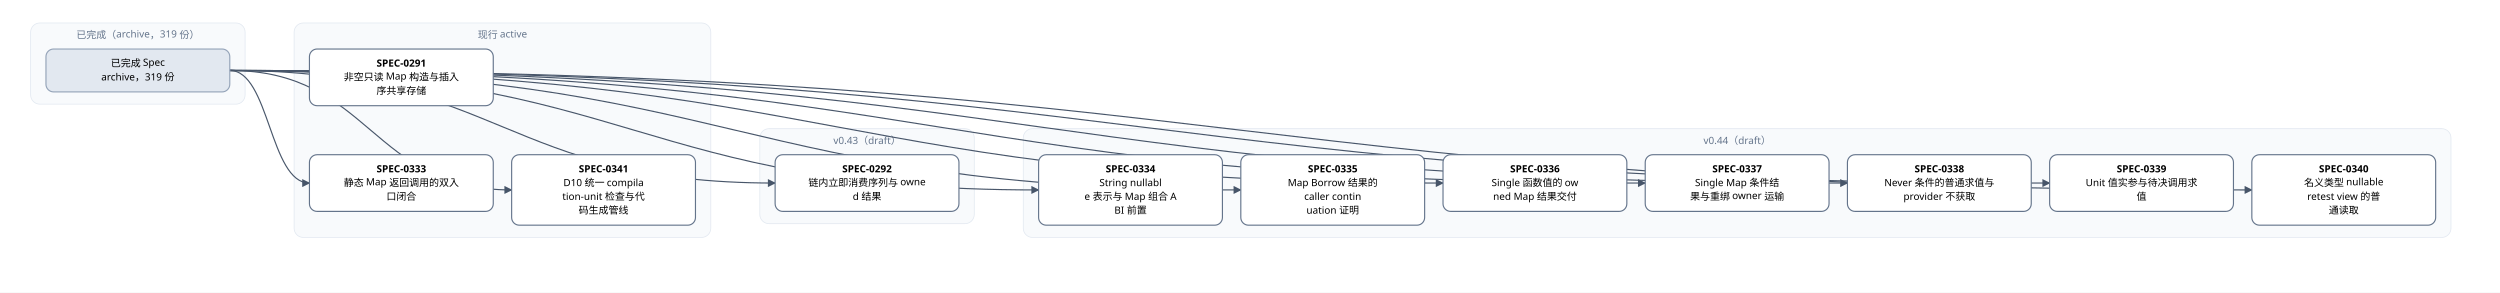
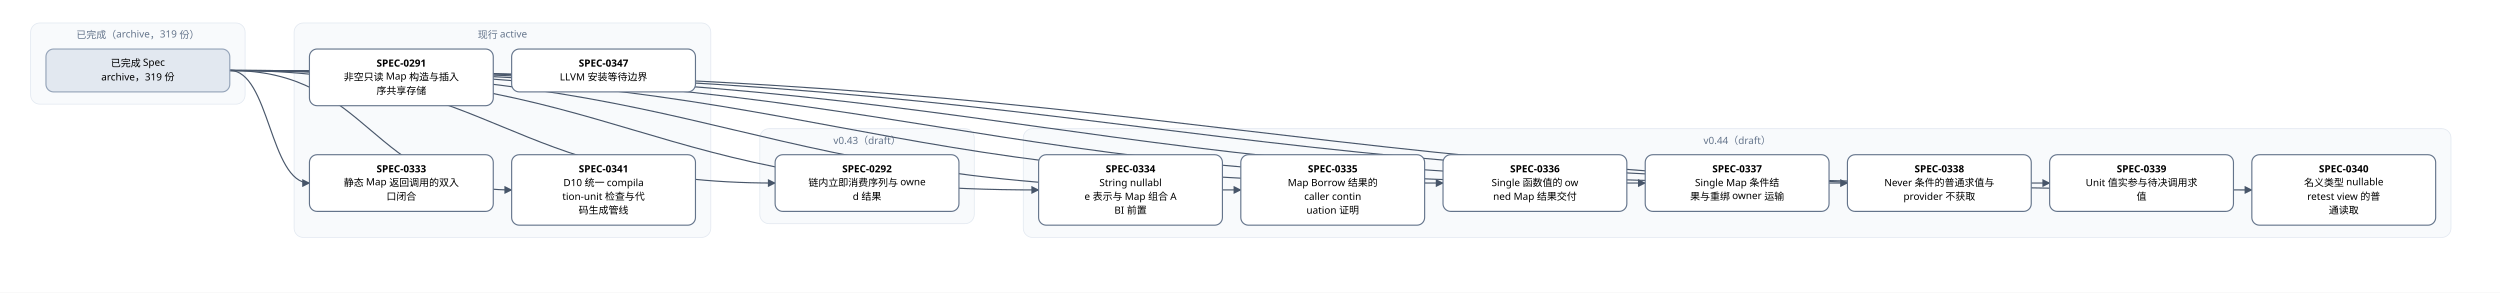
<svg xmlns="http://www.w3.org/2000/svg" width="3264" height="382" viewBox="0 0 3264 382" font-family="PingFang SC, Microsoft YaHei, sans-serif">
  <defs>
    <marker id="arrow" viewBox="0 0 10 10" refX="9" refY="5" markerWidth="7" markerHeight="7" orient="auto-start-reverse">
      <path d="M0,0 L10,5 L0,10 z" fill="#475569" />
    </marker>
  </defs>
  <rect width="3264" height="382" fill="#ffffff" />
  <rect x="40" y="30" width="280" height="106" rx="12" fill="#f8fafc" stroke="#e2e8f0" />
  <text x="180" y="50" text-anchor="middle" font-size="13" fill="#64748b">已完成（archive，319 份）</text>
  <rect x="384" y="30" width="544" height="280" rx="12" fill="#f8fafc" stroke="#e2e8f0" />
  <text x="656" y="50" text-anchor="middle" font-size="13" fill="#64748b">现行 active</text>
  <rect x="992" y="168" width="280" height="124" rx="12" fill="#f8fafc" stroke="#e2e8f0" />
  <text x="1132" y="188" text-anchor="middle" font-size="13" fill="#64748b">v0.43（draft）</text>
  <rect x="1336" y="168" width="1864" height="142" rx="12" fill="#f8fafc" stroke="#e2e8f0" />
  <text x="2268" y="188" text-anchor="middle" font-size="13" fill="#64748b">v0.44（draft）</text>
  <path d="M 300 92 C 656 92, 656 239, 1012 239" fill="none" stroke="#475569" stroke-width="1.5" marker-end="url(#arrow)" />
  <path d="M 300 92 C 352 92, 352 239, 404 239" fill="none" stroke="#475569" stroke-width="1.5" marker-end="url(#arrow)" />
  <path d="M 300 92 C 828 92, 828 248, 1356 248" fill="none" stroke="#475569" stroke-width="1.5" marker-end="url(#arrow)" />
  <path d="M 300 92 C 960 92, 960 248, 1620 248" fill="none" stroke="#475569" stroke-width="1.5" marker-end="url(#arrow)" />
  <path d="M 300 92 C 1092 92, 1092 239, 1884 239" fill="none" stroke="#475569" stroke-width="1.5" marker-end="url(#arrow)" />
  <path d="M 300 92 C 1224 92, 1224 239, 2148 239" fill="none" stroke="#475569" stroke-width="1.5" marker-end="url(#arrow)" />
  <path d="M 300 92 C 1356 92, 1356 239, 2412 239" fill="none" stroke="#475569" stroke-width="1.5" marker-end="url(#arrow)" />
  <path d="M 300 92 C 1488 92, 1488 239, 2676 239" fill="none" stroke="#475569" stroke-width="1.5" marker-end="url(#arrow)" />
  <path d="M 300 92 C 1620 92, 1620 248, 2940 248" fill="none" stroke="#475569" stroke-width="1.5" marker-end="url(#arrow)" />
  <path d="M 300 92 C 484 92, 484 248, 668 248" fill="none" stroke="#475569" stroke-width="1.5" marker-end="url(#arrow)" />
  <rect x="404" y="64" width="240" height="74" rx="10" fill="#ffffff" stroke="#64748b" stroke-width="1.5" />
  <text x="524" y="87" text-anchor="middle" font-size="13" font-weight="600">SPEC-0291</text>
  <text x="524" y="105" text-anchor="middle" font-size="13">非空只读 Map 构造与插入</text>
  <text x="524" y="123" text-anchor="middle" font-size="13">序共享存储</text>
  <rect x="1012" y="202" width="240" height="74" rx="10" fill="#ffffff" stroke="#64748b" stroke-width="1.5" />
  <text x="1132" y="225" text-anchor="middle" font-size="13" font-weight="600">SPEC-0292</text>
  <text x="1132" y="243" text-anchor="middle" font-size="13">链内立即消费序列与 owne</text>
  <text x="1132" y="261" text-anchor="middle" font-size="13">d 结果</text>
  <rect x="404" y="202" width="240" height="74" rx="10" fill="#ffffff" stroke="#64748b" stroke-width="1.5" />
  <text x="524" y="225" text-anchor="middle" font-size="13" font-weight="600">SPEC-0333</text>
  <text x="524" y="243" text-anchor="middle" font-size="13">静态 Map 返回调用的双入</text>
  <text x="524" y="261" text-anchor="middle" font-size="13">口闭合</text>
  <rect x="1356" y="202" width="240" height="92" rx="10" fill="#ffffff" stroke="#64748b" stroke-width="1.5" />
  <text x="1476" y="225" text-anchor="middle" font-size="13" font-weight="600">SPEC-0334</text>
  <text x="1476" y="243" text-anchor="middle" font-size="13">String nullabl</text>
  <text x="1476" y="261" text-anchor="middle" font-size="13">e 表示与 Map 组合 A</text>
  <text x="1476" y="279" text-anchor="middle" font-size="13">BI 前置</text>
  <rect x="1620" y="202" width="240" height="92" rx="10" fill="#ffffff" stroke="#64748b" stroke-width="1.5" />
  <text x="1740" y="225" text-anchor="middle" font-size="13" font-weight="600">SPEC-0335</text>
  <text x="1740" y="243" text-anchor="middle" font-size="13">Map Borrow 结果的</text>
  <text x="1740" y="261" text-anchor="middle" font-size="13"> caller contin</text>
  <text x="1740" y="279" text-anchor="middle" font-size="13">uation 证明</text>
  <rect x="1884" y="202" width="240" height="74" rx="10" fill="#ffffff" stroke="#64748b" stroke-width="1.5" />
  <text x="2004" y="225" text-anchor="middle" font-size="13" font-weight="600">SPEC-0336</text>
  <text x="2004" y="243" text-anchor="middle" font-size="13">Single 函数值的 ow</text>
  <text x="2004" y="261" text-anchor="middle" font-size="13">ned Map 结果交付</text>
  <rect x="2148" y="202" width="240" height="74" rx="10" fill="#ffffff" stroke="#64748b" stroke-width="1.5" />
  <text x="2268" y="225" text-anchor="middle" font-size="13" font-weight="600">SPEC-0337</text>
  <text x="2268" y="243" text-anchor="middle" font-size="13">Single Map 条件结</text>
  <text x="2268" y="261" text-anchor="middle" font-size="13">果与重绑 owner 运输</text>
  <rect x="2412" y="202" width="240" height="74" rx="10" fill="#ffffff" stroke="#64748b" stroke-width="1.5" />
  <text x="2532" y="225" text-anchor="middle" font-size="13" font-weight="600">SPEC-0338</text>
  <text x="2532" y="243" text-anchor="middle" font-size="13">Never 条件的普通求值与</text>
  <text x="2532" y="261" text-anchor="middle" font-size="13"> provider 不获取</text>
  <rect x="2676" y="202" width="240" height="74" rx="10" fill="#ffffff" stroke="#64748b" stroke-width="1.5" />
  <text x="2796" y="225" text-anchor="middle" font-size="13" font-weight="600">SPEC-0339</text>
  <text x="2796" y="243" text-anchor="middle" font-size="13">Unit 值实参与待决调用求</text>
  <text x="2796" y="261" text-anchor="middle" font-size="13">值</text>
  <rect x="2940" y="202" width="240" height="92" rx="10" fill="#ffffff" stroke="#64748b" stroke-width="1.5" />
  <text x="3060" y="225" text-anchor="middle" font-size="13" font-weight="600">SPEC-0340</text>
  <text x="3060" y="243" text-anchor="middle" font-size="13">名义类型 nullable </text>
  <text x="3060" y="261" text-anchor="middle" font-size="13">retest view 的普</text>
  <text x="3060" y="279" text-anchor="middle" font-size="13">通读取</text>
  <rect x="668" y="202" width="240" height="92" rx="10" fill="#ffffff" stroke="#64748b" stroke-width="1.5" />
  <text x="788" y="225" text-anchor="middle" font-size="13" font-weight="600">SPEC-0341</text>
  <text x="788" y="243" text-anchor="middle" font-size="13">D10 统一 compila</text>
  <text x="788" y="261" text-anchor="middle" font-size="13">tion-unit 检查与代</text>
  <text x="788" y="279" text-anchor="middle" font-size="13">码生成管线</text>
+   <rect x="668" y="64" width="240" height="56" rx="10" fill="#ffffff" stroke="#64748b" stroke-width="1.5" />
+   <text x="788" y="87" text-anchor="middle" font-size="13" font-weight="600">SPEC-0347</text>
+   <text x="788" y="105" text-anchor="middle" font-size="13">LLVM 安装等待边界</text>
  <rect x="60" y="64" width="240" height="56" rx="10" fill="#e2e8f0" stroke="#94a3b8" stroke-width="1.5" />
  <text x="180" y="87" text-anchor="middle" font-size="13">已完成 Spec</text>
  <text x="180" y="105" text-anchor="middle" font-size="13">archive，319 份</text>
</svg>
